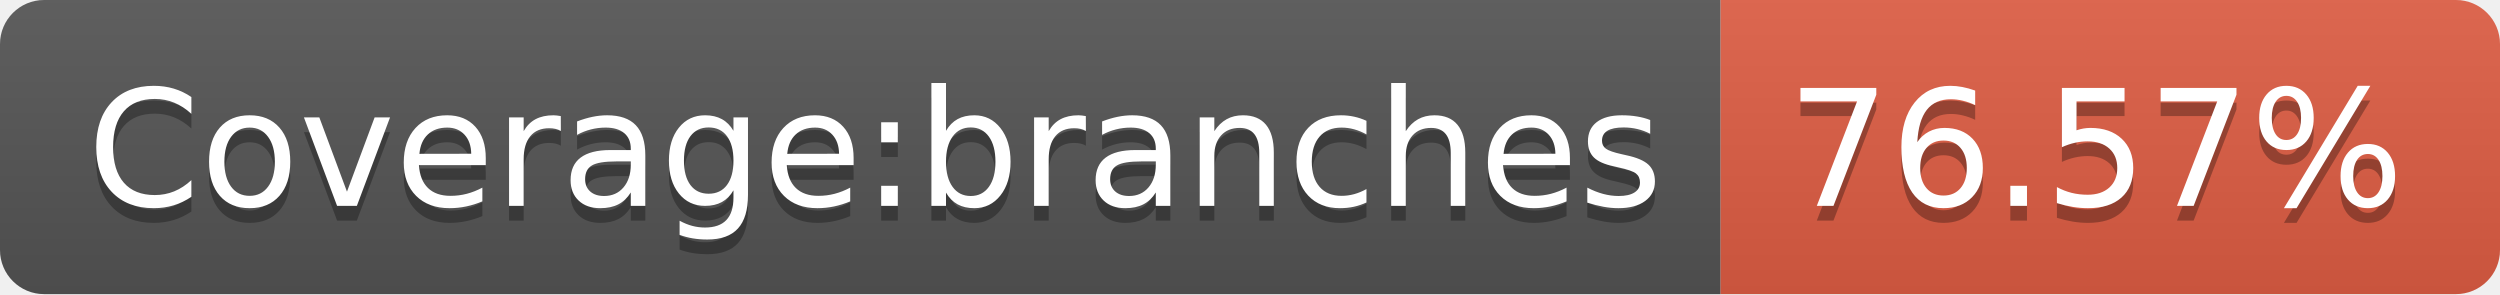
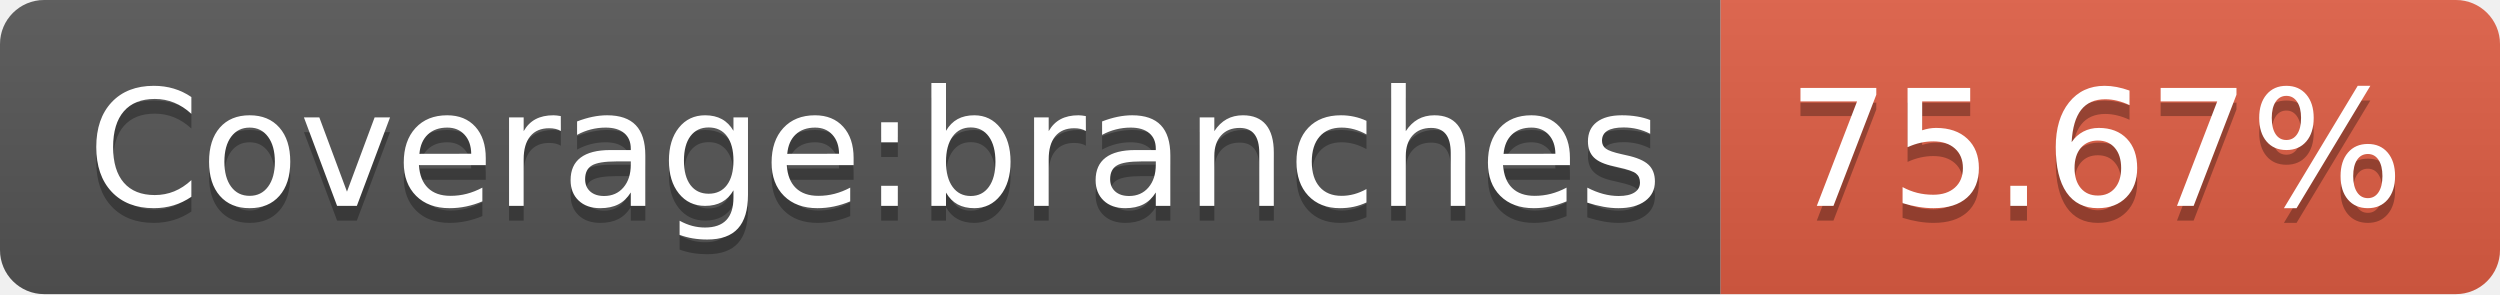
- <svg xmlns="http://www.w3.org/2000/svg" width="170" height="20" role="img" aria-label="Coverage:branches: 76.57%">
+ <svg xmlns="http://www.w3.org/2000/svg" width="170" height="20" role="img" aria-label="Coverage:branches: 75.67%">
  <linearGradient id="s" x2="0" y2="100%">
    <stop offset="0" stop-color="#bbb" stop-opacity=".1" />
    <stop offset="1" stop-opacity=".1" />
  </linearGradient>
  <clipPath id="r">
    <rect width="170" height="20" rx="3" fill="#fff" />
  </clipPath>
  <g clip-path="url(#r)">
    <rect width="117" height="20" fill="#555" />
    <rect x="117" width="53" height="20" fill="#e05d44" />
    <rect width="170" height="20" fill="url(#s)" />
  </g>
  <g fill="#fff" text-anchor="middle" font-family="Verdana,Geneva,DejaVu Sans,sans-serif" text-rendering="geometricPrecision" font-size="110">
    <text aria-hidden="true" x="595" y="150" fill="#010101" fill-opacity=".3" transform="scale(.1)" textLength="1070">Coverage:branches</text>
    <text x="595" y="140" transform="scale(.1)" fill="#fff" textLength="1070">Coverage:branches</text>
-     <text aria-hidden="true" x="1425" y="150" fill="#010101" fill-opacity=".3" transform="scale(.1)" textLength="430">76.57%</text>
-     <text x="1425" y="140" transform="scale(.1)" fill="#fff" textLength="430">76.57%</text>
+     <text aria-hidden="true" x="1425" y="150" fill="#010101" fill-opacity=".3" transform="scale(.1)" textLength="430">75.67%</text>
+     <text x="1425" y="140" transform="scale(.1)" fill="#fff" textLength="430">75.67%</text>
  </g>
</svg>
